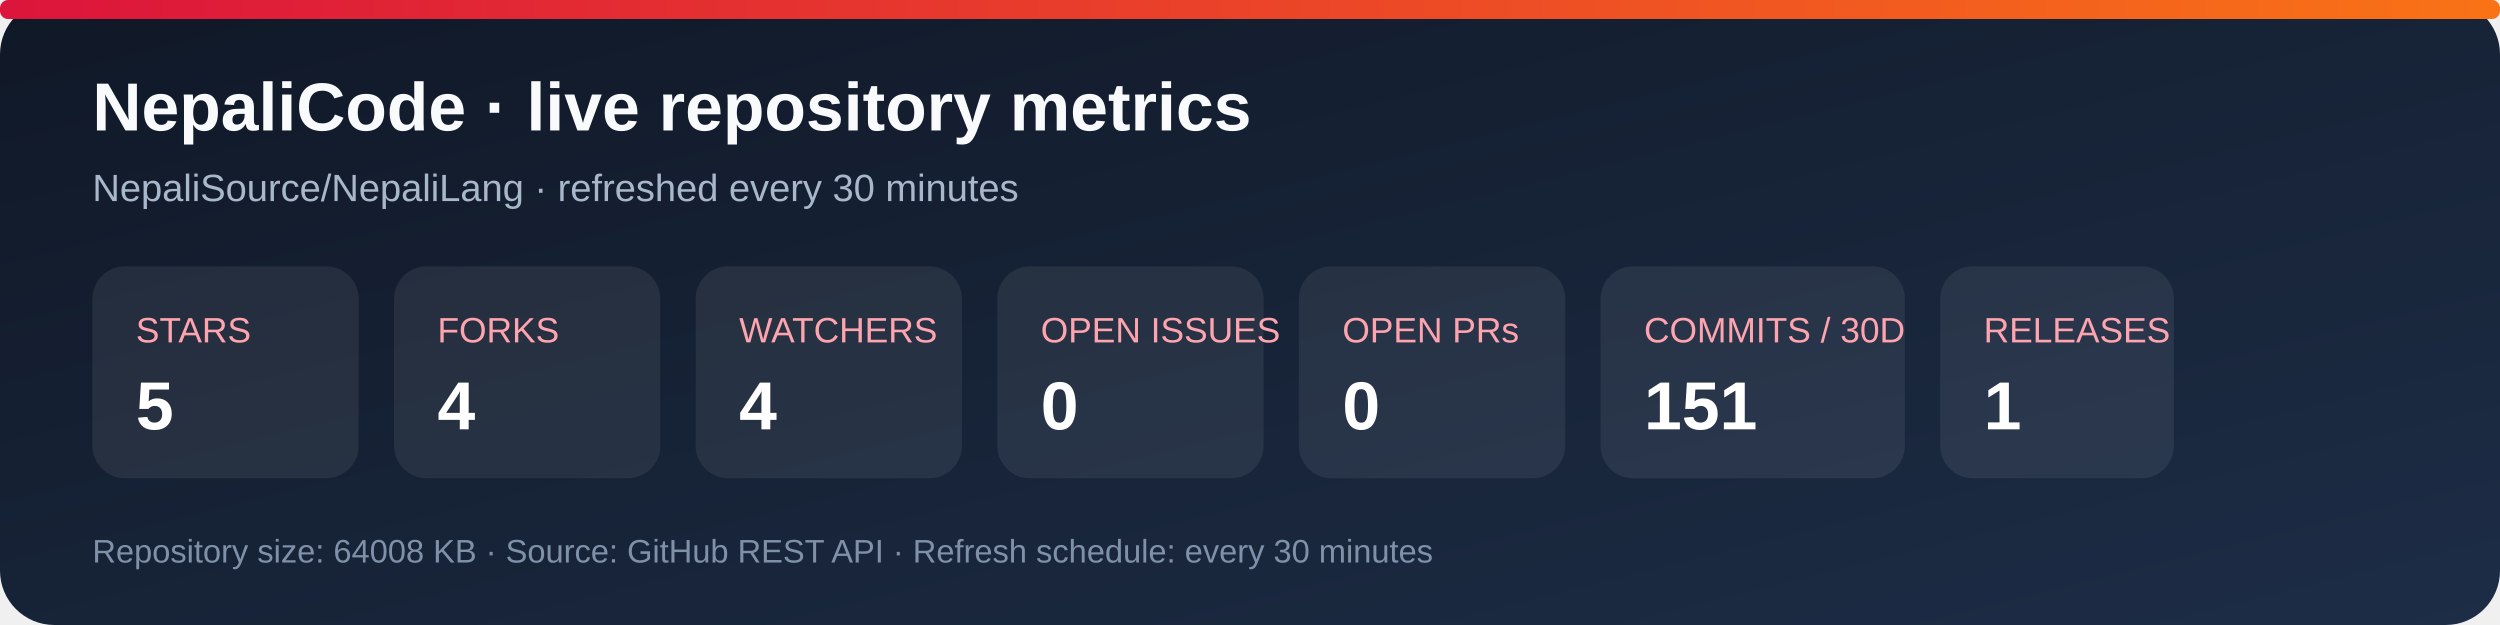
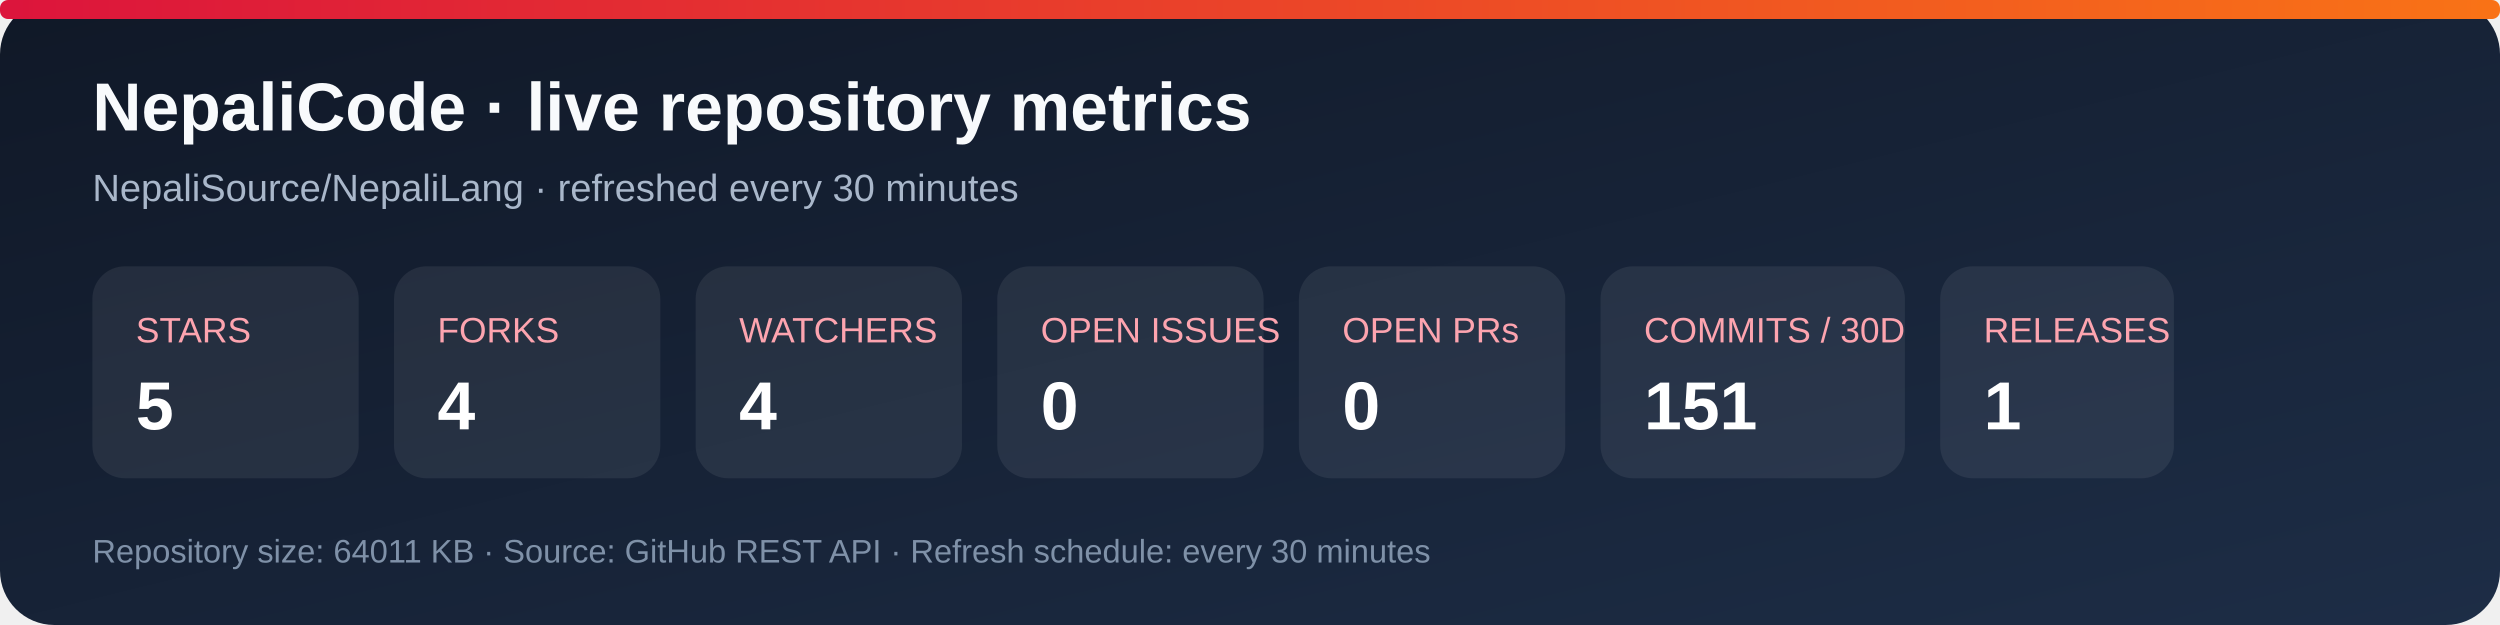
<svg xmlns="http://www.w3.org/2000/svg" width="920" height="230" viewBox="0 0 920 230" role="img" aria-labelledby="title desc">
  <defs>
    <linearGradient id="bg" x1="0" y1="0" x2="1" y2="1">
      <stop stop-color="#101827" />
      <stop offset="1" stop-color="#1d2d46" />
    </linearGradient>
    <linearGradient id="accent" x1="0" y1="0" x2="1" y2="0">
      <stop stop-color="#dc143c" />
      <stop offset="1" stop-color="#f97316" />
    </linearGradient>
  </defs>
  <rect width="920" height="230" rx="20" fill="url(#bg)" />
  <rect x="0" y="0" width="920" height="7" rx="3" fill="url(#accent)" />
  <text x="34" y="48" fill="#f8fafc" font-family="Arial, sans-serif" font-size="25" font-weight="700">NepaliCode · live repository metrics</text>
  <text x="34" y="74" fill="#a9b7ca" font-family="Arial, sans-serif" font-size="14">NepaliSource/NepaliLang · refreshed every 30 minutes</text>
  <g font-family="Arial, sans-serif">
    <rect x="34" y="98" width="98" height="78" rx="12" fill="#ffffff12" />
    <text x="50" y="126" fill="#fda4af" font-size="13">STARS</text>
    <text x="50" y="158" fill="#fff" font-size="25" font-weight="700">5</text>
    <rect x="145" y="98" width="98" height="78" rx="12" fill="#ffffff12" />
    <text x="161" y="126" fill="#fda4af" font-size="13">FORKS</text>
    <text x="161" y="158" fill="#fff" font-size="25" font-weight="700">4</text>
    <rect x="256" y="98" width="98" height="78" rx="12" fill="#ffffff12" />
    <text x="272" y="126" fill="#fda4af" font-size="13">WATCHERS</text>
    <text x="272" y="158" fill="#fff" font-size="25" font-weight="700">4</text>
    <rect x="367" y="98" width="98" height="78" rx="12" fill="#ffffff12" />
    <text x="383" y="126" fill="#fda4af" font-size="13">OPEN ISSUES</text>
    <text x="383" y="158" fill="#fff" font-size="25" font-weight="700">0</text>
    <rect x="478" y="98" width="98" height="78" rx="12" fill="#ffffff12" />
    <text x="494" y="126" fill="#fda4af" font-size="13">OPEN PRs</text>
    <text x="494" y="158" fill="#fff" font-size="25" font-weight="700">0</text>
    <rect x="589" y="98" width="112" height="78" rx="12" fill="#ffffff12" />
    <text x="605" y="126" fill="#fda4af" font-size="13">COMMITS / 30D</text>
    <text x="605" y="158" fill="#fff" font-size="25" font-weight="700">151</text>
    <rect x="714" y="98" width="86" height="78" rx="12" fill="#ffffff12" />
    <text x="730" y="126" fill="#fda4af" font-size="13">RELEASES</text>
    <text x="730" y="158" fill="#fff" font-size="25" font-weight="700">1</text>
  </g>
-   <text x="34" y="207" fill="#7f91a8" font-family="Arial, sans-serif" font-size="12">Repository size: 64008 KB · Source: GitHub REST API · Refresh schedule: every 30 minutes</text>
+   <text x="34" y="207" fill="#7f91a8" font-family="Arial, sans-serif" font-size="12">Repository size: 64011 KB · Source: GitHub REST API · Refresh schedule: every 30 minutes</text>
</svg>
